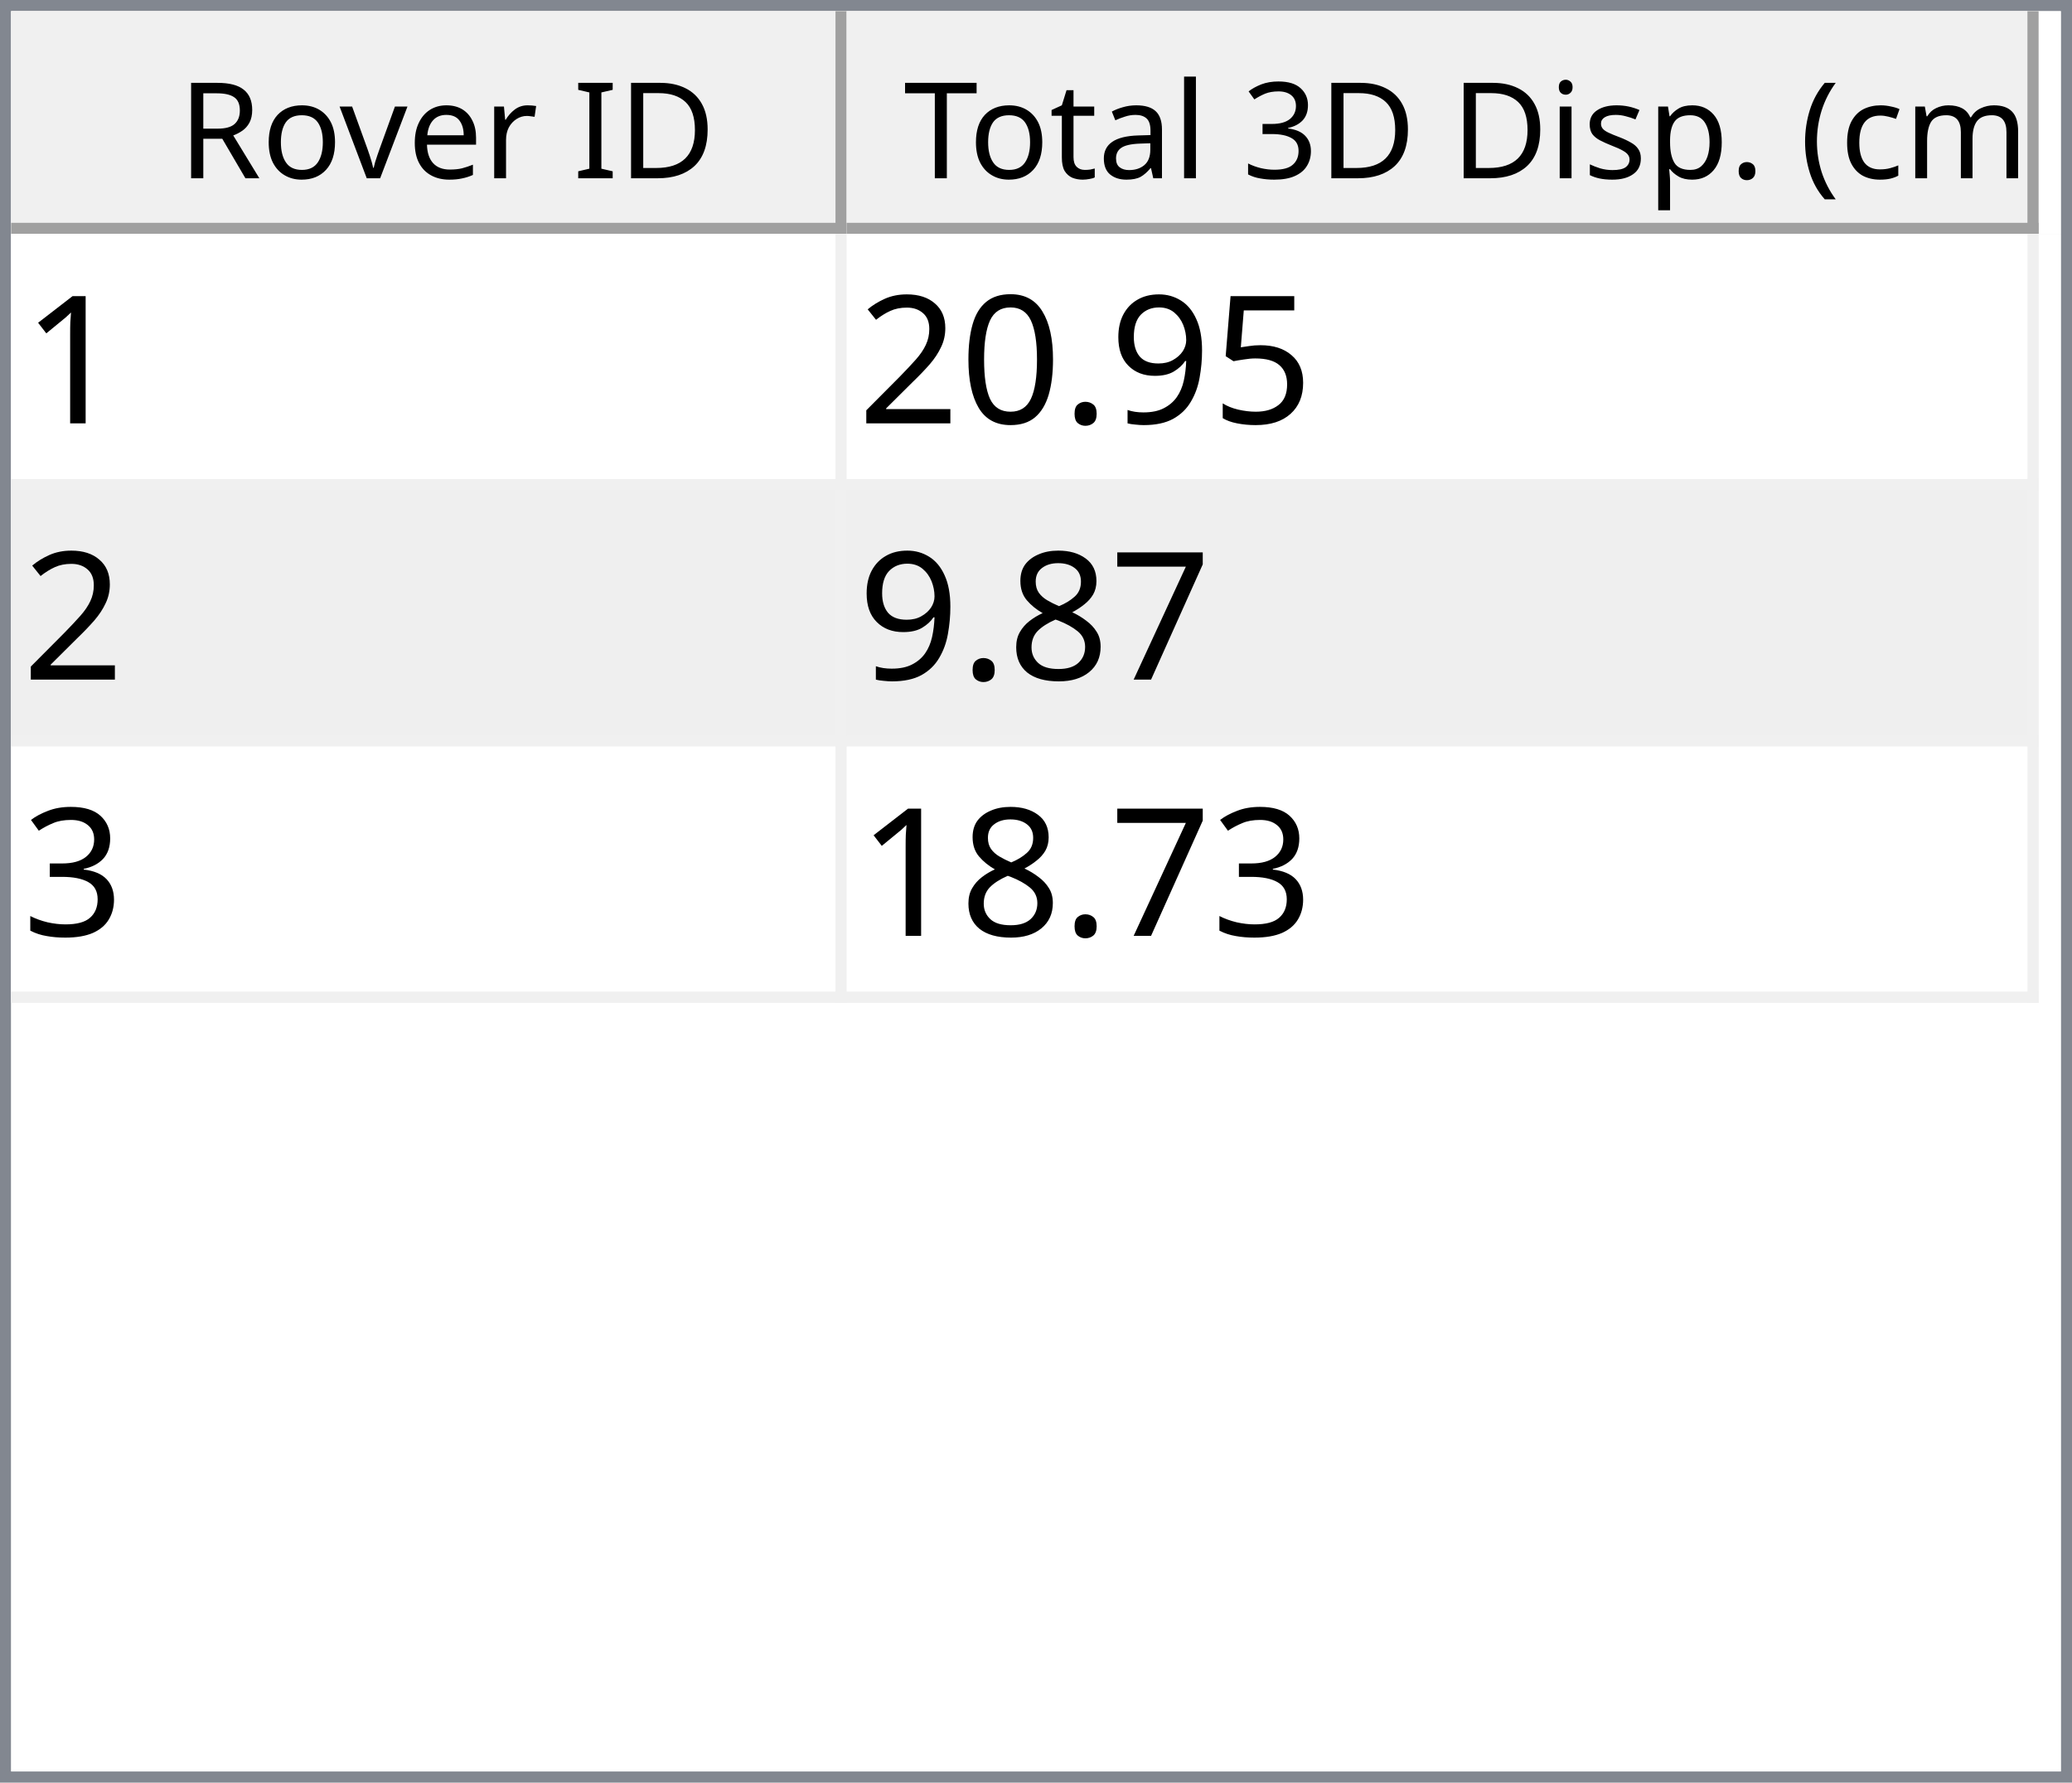
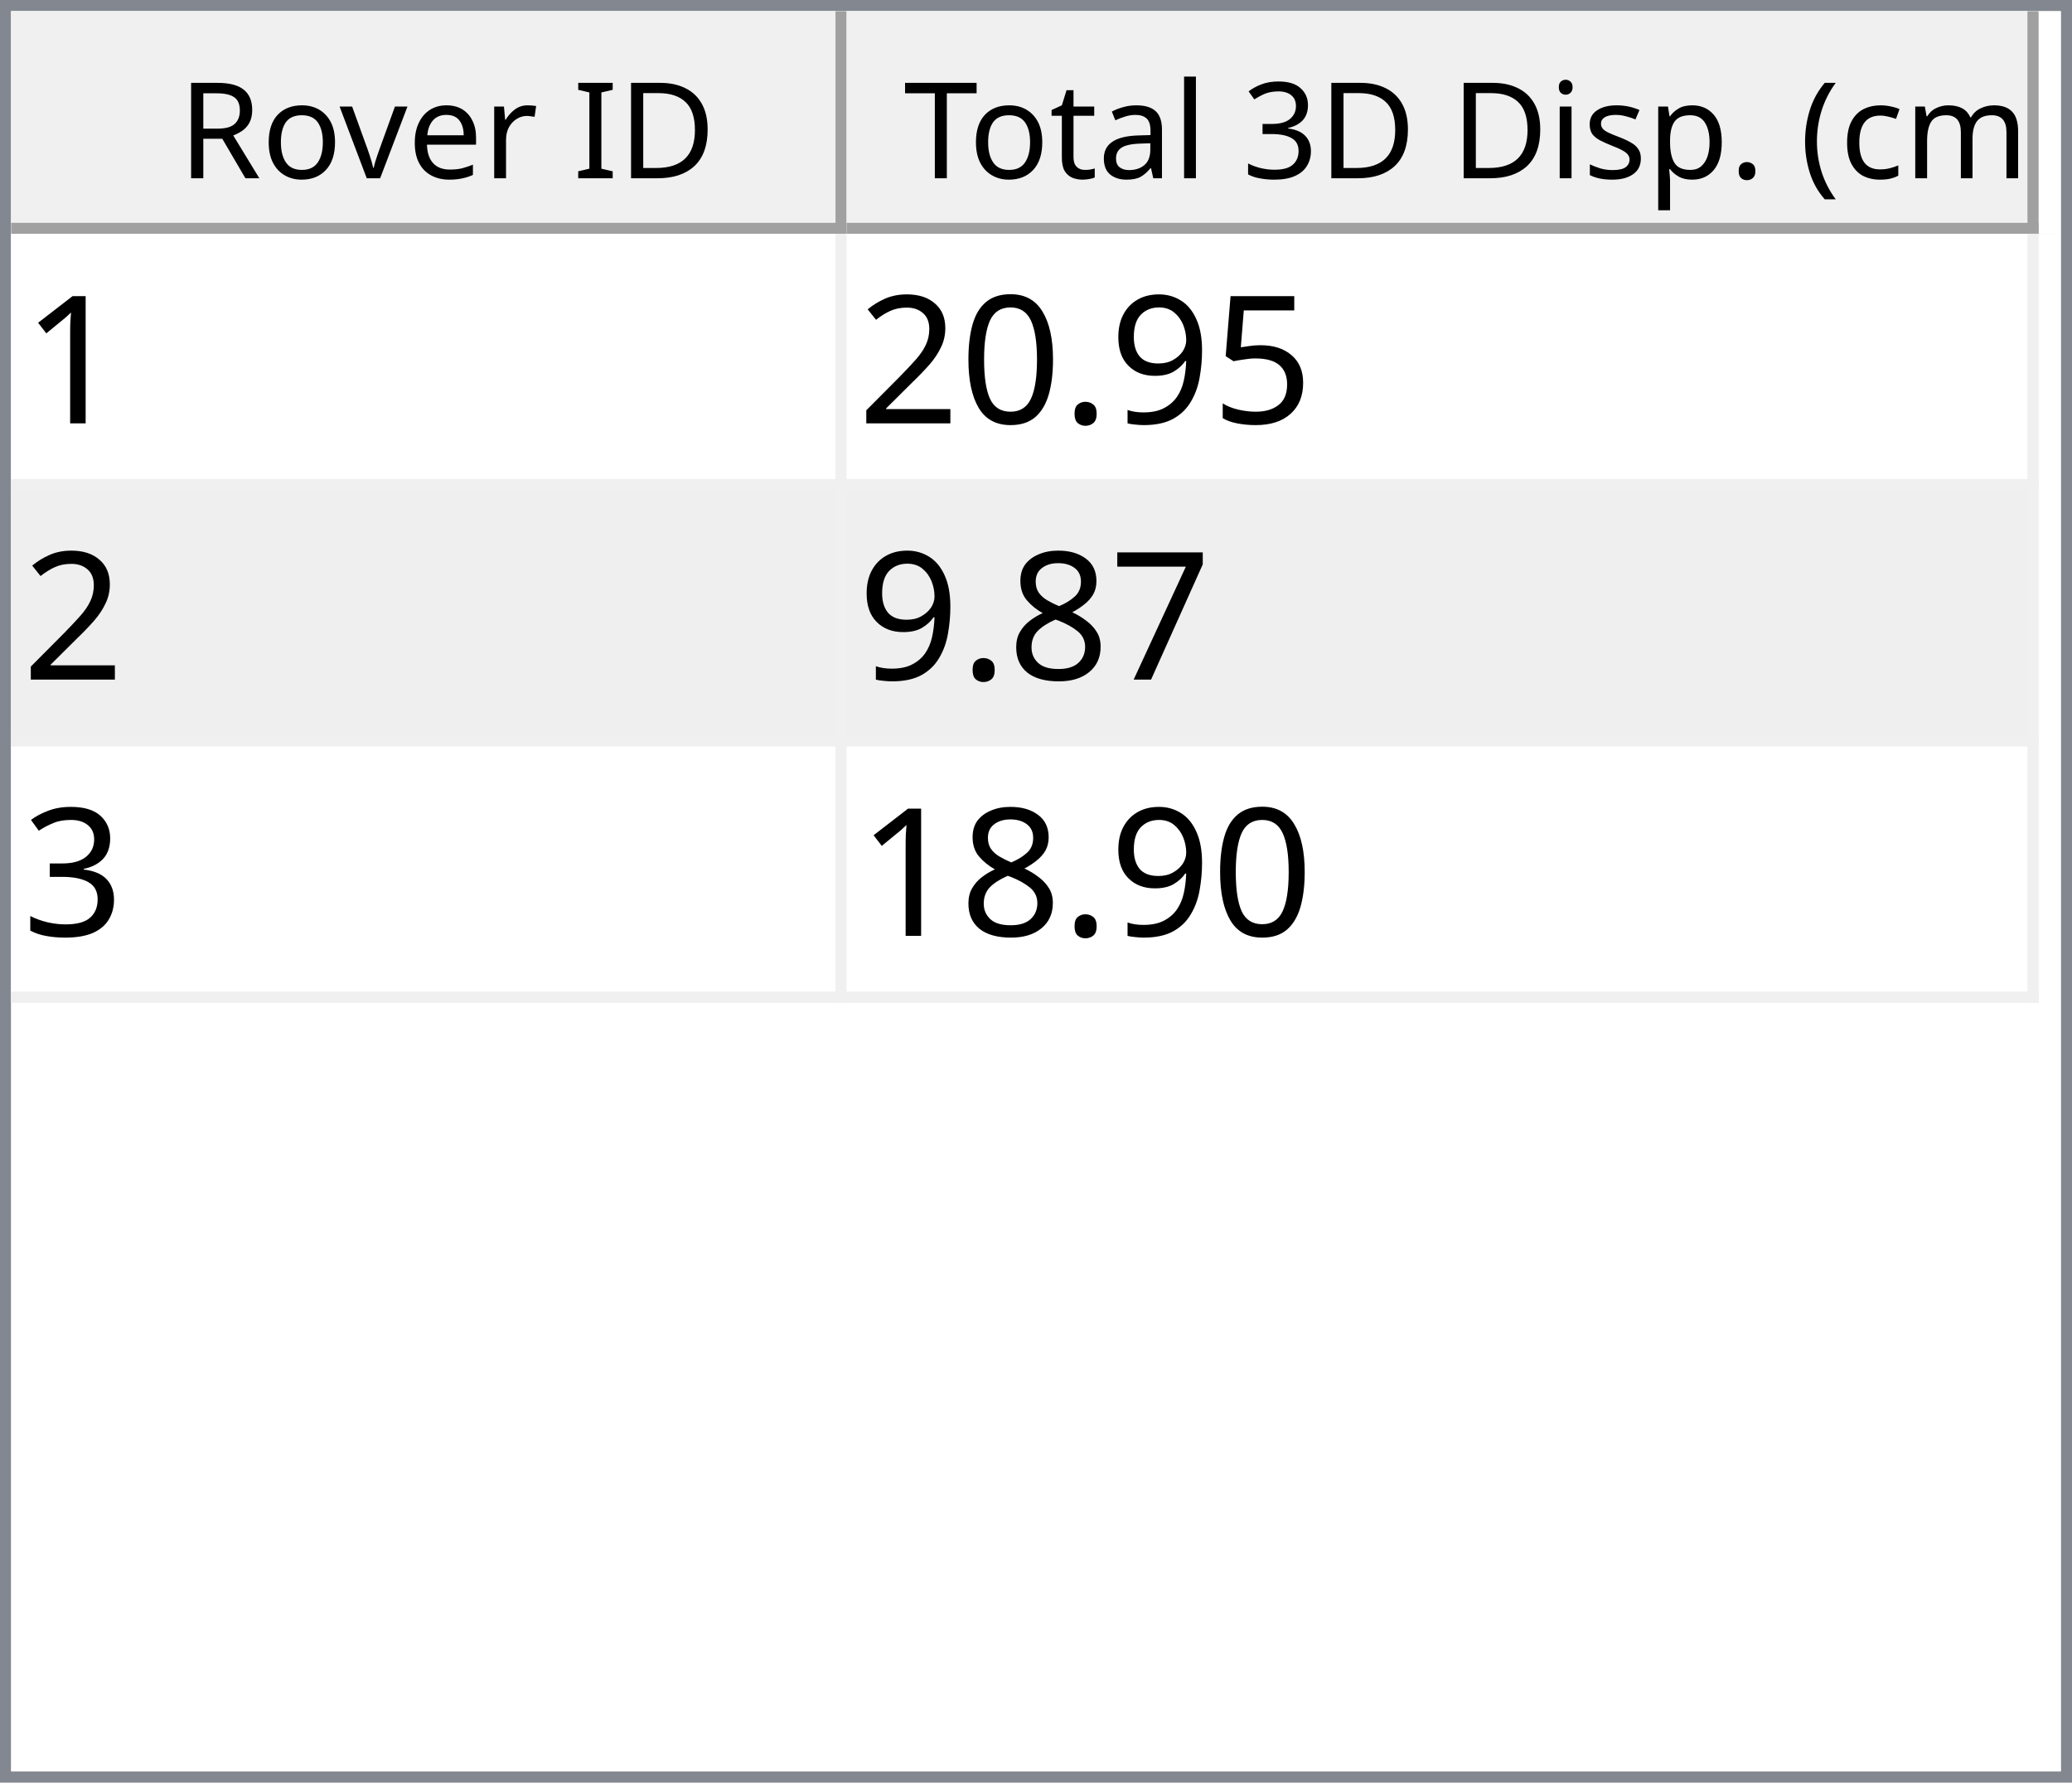
<svg xmlns="http://www.w3.org/2000/svg" style="fill-opacity:1; color-rendering:auto; color-interpolation:auto; text-rendering:auto; stroke:black; stroke-linecap:square; stroke-miterlimit:10; shape-rendering:auto; stroke-opacity:1; fill:black; stroke-dasharray:none; font-weight:normal; stroke-width:1; font-family:'Dialog'; font-style:normal; stroke-linejoin:miter; font-size:12px; stroke-dashoffset:0; image-rendering:auto;" width="186" height="160">
  <defs id="genericDefs" />
  <g>
    <defs id="defs1">
      <clipPath clipPathUnits="userSpaceOnUse" id="clipPath1">
        <path d="M0 0 L186 0 L186 160 L0 160 L0 0 Z" />
      </clipPath>
      <clipPath clipPathUnits="userSpaceOnUse" id="clipPath2">
        <path d="M0 0 L0 160 L186 160 L186 0 Z" />
      </clipPath>
      <clipPath clipPathUnits="userSpaceOnUse" id="clipPath3">
        <path d="M0 0 L0 20 L184 20 L184 0 Z" />
      </clipPath>
      <clipPath clipPathUnits="userSpaceOnUse" id="clipPath4">
        <path d="M0 0 L0 20 L75 20 L75 0 Z" />
      </clipPath>
      <clipPath clipPathUnits="userSpaceOnUse" id="clipPath5">
        <path d="M1 1 L1 19 L74 19 L74 1 Z" />
      </clipPath>
      <clipPath clipPathUnits="userSpaceOnUse" id="clipPath6">
        <path d="M0 0 L0 18 L73 18 L73 0 Z" />
      </clipPath>
      <clipPath clipPathUnits="userSpaceOnUse" id="clipPath7">
        <path d="M-0.5 -0.5 L-0.5 19.5 L74.5 19.5 L74.5 -0.5 Z" />
      </clipPath>
      <clipPath clipPathUnits="userSpaceOnUse" id="clipPath8">
        <path d="M0 0 L0 20 L107 20 L107 0 Z" />
      </clipPath>
      <clipPath clipPathUnits="userSpaceOnUse" id="clipPath9">
        <path d="M1 1 L1 19 L106 19 L106 1 Z" />
      </clipPath>
      <clipPath clipPathUnits="userSpaceOnUse" id="clipPath10">
        <path d="M0 0 L0 18 L105 18 L105 0 Z" />
      </clipPath>
      <clipPath clipPathUnits="userSpaceOnUse" id="clipPath11">
        <path d="M-0.5 -0.5 L-0.5 19.5 L106.5 19.5 L106.5 -0.5 Z" />
      </clipPath>
      <clipPath clipPathUnits="userSpaceOnUse" id="clipPath12">
        <path d="M0 0 L0 138 L184 138 L184 0 Z" />
      </clipPath>
      <clipPath clipPathUnits="userSpaceOnUse" id="clipPath13">
        <path d="M0 0 L0 69 L182 69 L182 0 Z" />
      </clipPath>
      <clipPath clipPathUnits="userSpaceOnUse" id="clipPath14">
        <path d="M-0.5 -0.5 L-0.5 68.5 L181.5 68.5 L181.5 -0.5 Z" />
      </clipPath>
      <clipPath clipPathUnits="userSpaceOnUse" id="clipPath15">
        <path d="M0 0 L0 22 L74 22 L74 0 Z" />
      </clipPath>
      <clipPath clipPathUnits="userSpaceOnUse" id="clipPath16">
        <path d="M0 0 L0 22 L106 22 L106 0 Z" />
      </clipPath>
      <font horiz-adv-x="64.551" id="font1">
        <font-face ascent="107.91" descent="25.098" units-per-em="100" style="font-style:normal; font-family:Segoe UI; font-weight:normal;" />
        <missing-glyph horiz-adv-x="64.551" d="M8.109 0 L8.109 68.266 L56.453 68.266 L56.453 0 L8.109 0 ZM15.328 7.234 L49.219 7.234 L49.219 61.031 L15.328 61.031 L15.328 7.234 Z" />
        <glyph unicode="D" horiz-adv-x="70.117" d="M9.188 0 L9.188 70.016 L28.516 70.016 Q65.531 70.016 65.531 35.891 Q65.531 19.672 55.25 9.836 Q44.969 0 27.734 0 L9.188 0 ZM17.391 62.594 L17.391 7.422 L27.828 7.422 Q41.609 7.422 49.273 14.797 Q56.938 22.172 56.938 35.688 Q56.938 62.594 28.328 62.594 L17.391 62.594 Z" />
        <glyph unicode="I" horiz-adv-x="26.611" d="M17.391 0 L9.188 0 L9.188 70.016 L17.391 70.016 L17.391 0 Z" />
        <glyph unicode=" " horiz-adv-x="27.393" d="" />
        <glyph unicode="r" horiz-adv-x="34.766" d="M34.188 41.891 Q32.078 43.5 28.125 43.5 Q23 43.5 19.555 38.672 Q16.109 33.844 16.109 25.484 L16.109 0 L8.109 0 L8.109 50 L16.109 50 L16.109 39.703 L16.312 39.703 Q18.016 44.969 21.531 47.922 Q25.047 50.875 29.391 50.875 Q32.516 50.875 34.188 50.203 L34.188 41.891 Z" />
        <glyph unicode="e" horiz-adv-x="52.295" d="M48.297 23 L12.984 23 Q13.188 14.656 17.484 10.109 Q21.781 5.562 29.297 5.562 Q37.75 5.562 44.828 11.141 L44.828 3.609 Q38.234 -1.172 27.391 -1.172 Q16.797 -1.172 10.742 5.641 Q4.688 12.453 4.688 24.812 Q4.688 36.469 11.305 43.82 Q17.922 51.172 27.734 51.172 Q37.547 51.172 42.922 44.828 Q48.297 38.484 48.297 27.203 L48.297 23 ZM40.094 29.781 Q40.047 36.719 36.75 40.578 Q33.453 44.438 27.594 44.438 Q21.922 44.438 17.969 40.383 Q14.016 36.328 13.094 29.781 L40.094 29.781 Z" />
        <glyph unicode="v" horiz-adv-x="47.9" d="M47.406 50 L27.484 0 L19.625 0 L0.688 50 L9.469 50 L22.172 13.672 Q23.578 9.672 23.922 6.688 L24.125 6.688 Q24.609 10.453 25.688 13.484 L38.969 50 L47.406 50 Z" />
        <glyph unicode="o" horiz-adv-x="58.594" d="M29 -1.172 Q17.922 -1.172 11.305 5.836 Q4.688 12.844 4.688 24.422 Q4.688 37.016 11.57 44.094 Q18.453 51.172 30.172 51.172 Q41.359 51.172 47.633 44.289 Q53.906 37.406 53.906 25.203 Q53.906 13.234 47.141 6.031 Q40.375 -1.172 29 -1.172 ZM29.594 44.438 Q21.875 44.438 17.383 39.188 Q12.891 33.938 12.891 24.703 Q12.891 15.828 17.43 10.695 Q21.969 5.562 29.594 5.562 Q37.359 5.562 41.531 10.594 Q45.703 15.625 45.703 24.906 Q45.703 34.281 41.531 39.359 Q37.359 44.438 29.594 44.438 Z" />
        <glyph unicode="R" horiz-adv-x="59.814" d="M59.375 0 L49.609 0 L37.891 19.625 Q36.281 22.359 34.766 24.289 Q33.25 26.219 31.664 27.438 Q30.078 28.656 28.25 29.219 Q26.422 29.781 24.125 29.781 L17.391 29.781 L17.391 0 L9.188 0 L9.188 70.016 L30.078 70.016 Q34.672 70.016 38.555 68.867 Q42.438 67.719 45.289 65.375 Q48.141 63.031 49.758 59.547 Q51.375 56.062 51.375 51.375 Q51.375 47.703 50.273 44.656 Q49.172 41.609 47.148 39.211 Q45.125 36.812 42.266 35.133 Q39.406 33.453 35.844 32.516 L35.844 32.328 Q37.594 31.547 38.891 30.547 Q40.188 29.547 41.359 28.18 Q42.531 26.812 43.68 25.078 Q44.828 23.344 46.234 21.047 L59.375 0 ZM17.391 62.594 L17.391 37.203 L28.516 37.203 Q31.594 37.203 34.203 38.133 Q36.812 39.062 38.719 40.797 Q40.625 42.531 41.703 45.047 Q42.781 47.562 42.781 50.688 Q42.781 56.297 39.141 59.445 Q35.5 62.594 28.609 62.594 L17.391 62.594 Z" />
        <glyph unicode=")" horiz-adv-x="30.176" d="M8.297 -15.922 L1.172 -15.922 Q16.406 2.344 16.406 26.812 Q16.406 51.469 1.078 70.016 L8.297 70.016 Q23.531 52.156 23.531 26.703 Q23.531 1.375 8.297 -15.922 Z" />
        <glyph unicode="m" horiz-adv-x="86.133" d="M79.109 0 L71.094 0 L71.094 28.719 Q71.094 37.016 68.531 40.727 Q65.969 44.438 59.906 44.438 Q54.781 44.438 51.195 39.75 Q47.609 35.062 47.609 28.516 L47.609 0 L39.594 0 L39.594 29.688 Q39.594 44.438 28.219 44.438 Q22.953 44.438 19.531 40.016 Q16.109 35.594 16.109 28.516 L16.109 0 L8.109 0 L8.109 50 L16.109 50 L16.109 42.094 L16.312 42.094 Q21.625 51.172 31.844 51.172 Q36.969 51.172 40.773 48.312 Q44.578 45.453 46 40.828 Q51.562 51.172 62.594 51.172 Q79.109 51.172 79.109 30.812 L79.109 0 Z" />
        <glyph unicode="c" horiz-adv-x="46.191" d="M42.188 2.297 Q36.422 -1.172 28.516 -1.172 Q17.828 -1.172 11.258 5.789 Q4.688 12.75 4.688 23.828 Q4.688 36.188 11.766 43.68 Q18.844 51.172 30.672 51.172 Q37.25 51.172 42.281 48.734 L42.281 40.531 Q36.719 44.438 30.375 44.438 Q22.703 44.438 17.797 38.945 Q12.891 33.453 12.891 24.516 Q12.891 15.719 17.508 10.641 Q22.125 5.562 29.891 5.562 Q36.422 5.562 42.188 9.906 L42.188 2.297 Z" />
        <glyph unicode="(" horiz-adv-x="30.176" d="M29.109 -15.922 L21.969 -15.922 Q6.844 1.375 6.844 26.703 Q6.844 52.156 21.969 70.016 L29.203 70.016 Q13.875 51.469 13.875 26.812 Q13.875 2.344 29.109 -15.922 Z" />
        <glyph unicode="." horiz-adv-x="21.68" d="M10.891 -1.078 Q8.641 -1.078 7.055 0.539 Q5.469 2.156 5.469 4.391 Q5.469 6.641 7.055 8.273 Q8.641 9.906 10.891 9.906 Q13.188 9.906 14.797 8.273 Q16.406 6.641 16.406 4.391 Q16.406 2.156 14.797 0.539 Q13.188 -1.078 10.891 -1.078 Z" />
        <glyph unicode="p" horiz-adv-x="58.789" d="M16.312 7.234 L16.109 7.234 L16.109 -23 L8.109 -23 L8.109 50 L16.109 50 L16.109 41.219 L16.312 41.219 Q22.219 51.172 33.594 51.172 Q43.266 51.172 48.688 44.461 Q54.109 37.75 54.109 26.469 Q54.109 13.922 48 6.375 Q41.891 -1.172 31.297 -1.172 Q21.578 -1.172 16.312 7.234 ZM16.109 27.391 L16.109 20.406 Q16.109 14.203 20.141 9.883 Q24.172 5.562 30.375 5.562 Q37.641 5.562 41.773 11.133 Q45.906 16.703 45.906 26.609 Q45.906 34.969 42.047 39.703 Q38.188 44.438 31.594 44.438 Q24.609 44.438 20.359 39.578 Q16.109 34.719 16.109 27.391 Z" />
        <glyph unicode="s" horiz-adv-x="42.432" d="M5.078 1.812 L5.078 10.406 Q11.625 5.562 19.484 5.562 Q30.031 5.562 30.031 12.594 Q30.031 14.594 29.125 15.992 Q28.219 17.391 26.68 18.461 Q25.141 19.531 23.07 20.383 Q21 21.234 18.609 22.172 Q15.281 23.484 12.766 24.828 Q10.25 26.172 8.57 27.859 Q6.891 29.547 6.031 31.695 Q5.172 33.844 5.172 36.719 Q5.172 40.234 6.789 42.945 Q8.406 45.656 11.086 47.484 Q13.766 49.312 17.211 50.242 Q20.656 51.172 24.312 51.172 Q30.812 51.172 35.938 48.922 L35.938 40.828 Q30.422 44.438 23.25 44.438 Q21 44.438 19.195 43.922 Q17.391 43.406 16.094 42.477 Q14.797 41.547 14.086 40.258 Q13.375 38.969 13.375 37.406 Q13.375 35.453 14.086 34.133 Q14.797 32.812 16.164 31.789 Q17.531 30.766 19.484 29.938 Q21.438 29.109 23.922 28.125 Q27.25 26.859 29.883 25.516 Q32.516 24.172 34.375 22.484 Q36.234 20.797 37.234 18.602 Q38.234 16.406 38.234 13.375 Q38.234 9.672 36.602 6.938 Q34.969 4.203 32.234 2.398 Q29.5 0.594 25.93 -0.289 Q22.359 -1.172 18.453 -1.172 Q10.75 -1.172 5.078 1.812 Z" />
        <glyph unicode="i" horiz-adv-x="24.219" d="M12.203 62.703 Q10.062 62.703 8.547 64.164 Q7.031 65.625 7.031 67.875 Q7.031 70.125 8.547 71.609 Q10.062 73.094 12.203 73.094 Q14.406 73.094 15.945 71.609 Q17.484 70.125 17.484 67.875 Q17.484 65.719 15.945 64.211 Q14.406 62.703 12.203 62.703 ZM16.109 0 L8.109 0 L8.109 50 L16.109 50 L16.109 0 Z" />
        <glyph unicode="3" horiz-adv-x="53.906" d="M46.531 19.828 Q46.531 15.094 44.75 11.211 Q42.969 7.328 39.719 4.57 Q36.469 1.812 31.93 0.297 Q27.391 -1.219 21.922 -1.219 Q11.922 -1.219 6 2.594 L6 11.188 Q13.094 5.609 22.219 5.609 Q25.875 5.609 28.828 6.539 Q31.781 7.469 33.906 9.227 Q36.031 10.984 37.18 13.477 Q38.328 15.969 38.328 19.094 Q38.328 32.812 18.797 32.812 L12.984 32.812 L12.984 39.594 L18.5 39.594 Q35.797 39.594 35.797 52.484 Q35.797 64.406 22.609 64.406 Q15.188 64.406 8.688 59.422 L8.688 67.188 Q15.375 71.188 24.609 71.188 Q29 71.188 32.57 69.969 Q36.141 68.75 38.68 66.555 Q41.219 64.359 42.609 61.281 Q44 58.203 44 54.5 Q44 40.672 30.031 36.719 L30.031 36.531 Q33.594 36.141 36.625 34.797 Q39.656 33.453 41.852 31.305 Q44.047 29.156 45.289 26.25 Q46.531 23.344 46.531 19.828 Z" />
        <glyph unicode="l" horiz-adv-x="24.219" d="M16.109 0 L8.109 0 L8.109 74.031 L16.109 74.031 L16.109 0 Z" />
        <glyph unicode="a" horiz-adv-x="50.879" d="M43.891 0 L35.891 0 L35.891 7.812 L35.688 7.812 Q30.469 -1.172 20.312 -1.172 Q12.844 -1.172 8.617 2.781 Q4.391 6.734 4.391 13.281 Q4.391 27.297 20.906 29.594 L35.891 31.688 Q35.891 44.438 25.594 44.438 Q16.547 44.438 9.281 38.281 L9.281 46.484 Q16.656 51.172 26.266 51.172 Q43.891 51.172 43.891 32.516 L43.891 0 ZM35.891 25.297 L23.828 23.641 Q18.266 22.859 15.43 20.875 Q12.594 18.891 12.594 13.875 Q12.594 10.203 15.211 7.883 Q17.828 5.562 22.172 5.562 Q28.125 5.562 32.008 9.742 Q35.891 13.922 35.891 20.312 L35.891 25.297 Z" />
        <glyph unicode="t" horiz-adv-x="33.887" d="M31.297 0.484 Q28.469 -1.078 23.828 -1.078 Q10.688 -1.078 10.688 13.578 L10.688 43.172 L2.094 43.172 L2.094 50 L10.688 50 L10.688 62.203 L18.703 64.797 L18.703 50 L31.297 50 L31.297 43.172 L18.703 43.172 L18.703 14.984 Q18.703 9.969 20.414 7.82 Q22.125 5.672 26.078 5.672 Q29.109 5.672 31.297 7.328 L31.297 0.484 Z" />
        <glyph unicode="T" horiz-adv-x="52.393" d="M50.594 62.594 L30.375 62.594 L30.375 0 L22.172 0 L22.172 62.594 L2 62.594 L2 70.016 L50.594 70.016 L50.594 62.594 Z" />
      </font>
      <font horiz-adv-x="75.0" id="font2">
        <font-face ascent="100.537" descent="21.973" units-per-em="100" style="font-style:normal; font-family:sans-serif; font-weight:normal;" />
        <missing-glyph horiz-adv-x="75.0" d="M12.5 0 L12.5 62.5 L62.5 62.5 L62.5 0 L12.5 0 ZM14.062 1.562 L60.938 1.562 L60.938 60.938 L14.062 60.938 L14.062 1.562 Z" />
        <glyph unicode="1" horiz-adv-x="55.615" d="M37.25 0 L28.469 0 L28.469 56 Q25.297 52.984 20.141 49.953 Q14.984 46.922 10.891 45.406 L10.891 53.906 Q18.266 57.375 23.781 62.305 Q29.297 67.234 31.594 71.875 L37.25 71.875 L37.25 0 Z" />
        <glyph unicode="5" horiz-adv-x="55.615" d="M4.156 18.75 L13.375 19.531 Q14.406 12.797 18.141 9.398 Q21.875 6 27.156 6 Q33.5 6 37.891 10.789 Q42.281 15.578 42.281 23.484 Q42.281 31 38.062 35.352 Q33.844 39.703 27 39.703 Q22.75 39.703 19.336 37.773 Q15.922 35.844 13.969 32.766 L5.719 33.844 L12.641 70.609 L48.25 70.609 L48.25 62.203 L19.672 62.203 L15.828 42.969 Q22.266 47.469 29.344 47.469 Q38.719 47.469 45.164 40.969 Q51.609 34.469 51.609 24.266 Q51.609 14.547 45.953 7.469 Q39.062 -1.219 27.156 -1.219 Q17.391 -1.219 11.211 4.25 Q5.031 9.719 4.156 18.75 Z" />
        <glyph unicode="9" horiz-adv-x="55.615" d="M5.469 16.547 L13.922 17.328 Q14.984 11.375 18.016 8.688 Q21.047 6 25.781 6 Q29.828 6 32.883 7.859 Q35.938 9.719 37.891 12.82 Q39.844 15.922 41.164 21.195 Q42.484 26.469 42.484 31.938 Q42.484 32.516 42.438 33.688 Q39.797 29.5 35.234 26.883 Q30.672 24.266 25.344 24.266 Q16.453 24.266 10.305 30.711 Q4.156 37.156 4.156 47.703 Q4.156 58.594 10.578 65.234 Q17 71.875 26.656 71.875 Q33.641 71.875 39.43 68.117 Q45.219 64.359 48.219 57.398 Q51.219 50.438 51.219 37.25 Q51.219 23.531 48.242 15.406 Q45.266 7.281 39.383 3.031 Q33.5 -1.219 25.594 -1.219 Q17.188 -1.219 11.867 3.445 Q6.547 8.109 5.469 16.547 ZM41.453 48.141 Q41.453 55.719 37.43 60.156 Q33.406 64.594 27.734 64.594 Q21.875 64.594 17.531 59.812 Q13.188 55.031 13.188 47.406 Q13.188 40.578 17.312 36.305 Q21.438 32.031 27.484 32.031 Q33.594 32.031 37.523 36.305 Q41.453 40.578 41.453 48.141 Z" />
        <glyph unicode="." horiz-adv-x="27.783" d="M9.078 0 L9.078 10.016 L19.094 10.016 L19.094 0 L9.078 0 Z" />
        <glyph unicode="0" horiz-adv-x="55.615" d="M4.156 35.297 Q4.156 48 6.766 55.742 Q9.375 63.484 14.523 67.68 Q19.672 71.875 27.484 71.875 Q33.25 71.875 37.594 69.555 Q41.938 67.234 44.773 62.867 Q47.609 58.5 49.219 52.227 Q50.828 45.953 50.828 35.297 Q50.828 22.703 48.242 14.969 Q45.656 7.234 40.508 3.008 Q35.359 -1.219 27.484 -1.219 Q17.141 -1.219 11.234 6.203 Q4.156 15.141 4.156 35.297 ZM13.188 35.297 Q13.188 17.672 17.312 11.836 Q21.438 6 27.484 6 Q33.547 6 37.672 11.859 Q41.797 17.719 41.797 35.297 Q41.797 52.984 37.672 58.789 Q33.547 64.594 27.391 64.594 Q21.344 64.594 17.719 59.469 Q13.188 52.938 13.188 35.297 Z" />
        <glyph unicode="2" horiz-adv-x="55.615" d="M50.344 8.453 L50.344 0 L3.031 0 Q2.938 3.172 4.047 6.109 Q5.859 10.938 9.836 15.625 Q13.812 20.312 21.344 26.469 Q33.016 36.031 37.117 41.625 Q41.219 47.219 41.219 52.203 Q41.219 57.422 37.477 61.008 Q33.734 64.594 27.734 64.594 Q21.391 64.594 17.578 60.789 Q13.766 56.984 13.719 50.25 L4.688 51.172 Q5.609 61.281 11.664 66.578 Q17.719 71.875 27.938 71.875 Q38.234 71.875 44.242 66.164 Q50.25 60.453 50.25 52 Q50.25 47.703 48.492 43.555 Q46.734 39.406 42.656 34.812 Q38.578 30.219 29.109 22.219 Q21.188 15.578 18.945 13.211 Q16.703 10.844 15.234 8.453 L50.344 8.453 Z" />
        <glyph unicode="7" horiz-adv-x="55.615" d="M4.734 62.203 L4.734 70.656 L51.078 70.656 L51.078 63.812 Q44.234 56.547 37.523 44.484 Q30.812 32.422 27.156 19.672 Q24.516 10.688 23.781 0 L14.75 0 Q14.891 8.453 18.062 20.414 Q21.234 32.375 27.172 43.484 Q33.109 54.594 39.797 62.203 L4.734 62.203 Z" />
        <glyph unicode="8" horiz-adv-x="55.615" d="M17.672 38.812 Q12.203 40.828 9.57 44.539 Q6.938 48.25 6.938 53.422 Q6.938 61.234 12.555 66.555 Q18.172 71.875 27.484 71.875 Q36.859 71.875 42.578 66.43 Q48.297 60.984 48.297 53.172 Q48.297 48.188 45.68 44.508 Q43.062 40.828 37.75 38.812 Q44.344 36.672 47.781 31.883 Q51.219 27.094 51.219 20.453 Q51.219 11.281 44.727 5.031 Q38.234 -1.219 27.641 -1.219 Q17.047 -1.219 10.547 5.055 Q4.047 11.328 4.047 20.703 Q4.047 27.688 7.594 32.398 Q11.141 37.109 17.672 38.812 ZM15.922 53.719 Q15.922 48.641 19.195 45.414 Q22.469 42.188 27.688 42.188 Q32.766 42.188 36.016 45.383 Q39.266 48.578 39.266 53.219 Q39.266 58.062 35.914 61.359 Q32.562 64.656 27.594 64.656 Q22.562 64.656 19.242 61.43 Q15.922 58.203 15.922 53.719 ZM13.094 20.656 Q13.094 16.891 14.875 13.375 Q16.656 9.859 20.172 7.93 Q23.688 6 27.734 6 Q34.031 6 38.133 10.055 Q42.234 14.109 42.234 20.359 Q42.234 26.703 38.016 30.859 Q33.797 35.016 27.438 35.016 Q21.234 35.016 17.164 30.914 Q13.094 26.812 13.094 20.656 Z" />
        <glyph unicode="3" horiz-adv-x="55.615" d="M4.203 18.891 L12.984 20.062 Q14.5 12.594 18.141 9.297 Q21.781 6 27 6 Q33.203 6 37.477 10.297 Q41.75 14.594 41.75 20.953 Q41.75 27 37.797 30.93 Q33.844 34.859 27.734 34.859 Q25.25 34.859 21.531 33.891 L22.516 41.609 Q23.391 41.5 23.922 41.5 Q29.547 41.5 34.039 44.43 Q38.531 47.359 38.531 53.469 Q38.531 58.297 35.258 61.477 Q31.984 64.656 26.812 64.656 Q21.688 64.656 18.266 61.43 Q14.844 58.203 13.875 51.766 L5.078 53.328 Q6.688 62.156 12.398 67.016 Q18.109 71.875 26.609 71.875 Q32.469 71.875 37.398 69.359 Q42.328 66.844 44.945 62.5 Q47.562 58.156 47.562 53.266 Q47.562 48.641 45.07 44.828 Q42.578 41.016 37.703 38.766 Q44.047 37.312 47.562 32.695 Q51.078 28.078 51.078 21.141 Q51.078 11.766 44.242 5.25 Q37.406 -1.266 26.953 -1.266 Q17.531 -1.266 11.305 4.352 Q5.078 9.969 4.203 18.891 Z" />
      </font>
    </defs>
    <g style="fill:white; stroke:white;">
      <rect x="0" y="0" width="186" style="clip-path:url(#clipPath1); stroke:none;" height="160" />
    </g>
    <g style="fill:white; text-rendering:optimizeSpeed; color-rendering:optimizeSpeed; image-rendering:optimizeSpeed; shape-rendering:crispEdges; stroke:white; color-interpolation:sRGB;">
      <rect x="0" width="186" height="160" y="0" style="stroke:none;" />
      <path style="stroke:none;" d="M0 160 L186 160 L186 0 L0 0 Z" />
    </g>
    <g style="fill:rgb(240,240,240); font-family:'Segoe UI'; stroke:rgb(240,240,240);">
      <rect x="0" y="0" width="186" style="clip-path:url(#clipPath2); stroke:none;" height="160" />
    </g>
    <g style="fill:rgb(130,135,144); font-family:'Segoe UI'; stroke:rgb(130,135,144);">
      <path d="M0 0 L186 0 L186 160 L0 160 L0 0 ZM1 1 L185 1 L185 159 L1 159 L1 1 Z" style="fill-rule:evenodd; clip-path:url(#clipPath2); stroke:none;" />
    </g>
    <g style="fill:white; font-family:'Segoe UI'; stroke:white;" transform="translate(1,1)">
      <rect x="0" y="0" width="184" style="clip-path:url(#clipPath3); stroke:none;" height="20" />
    </g>
    <g style="fill:rgb(240,240,240); font-family:'Segoe UI'; stroke:rgb(240,240,240);" transform="translate(1,1)">
      <rect x="0" y="0" width="75" style="clip-path:url(#clipPath4); stroke:none;" height="20" />
    </g>
    <g style="font-family:'Segoe UI';" transform="translate(2,2)">
      <text x="14" xml:space="preserve" y="14" style="clip-path:url(#clipPath6); stroke:none;">Rover ID</text>
    </g>
    <g style="fill:rgb(160,160,160); font-family:'Segoe UI'; stroke:rgb(160,160,160); stroke-linejoin:bevel;" transform="translate(1.5,1.5)">
      <line x1="74" x2="74" y1="0" style="fill:none; clip-path:url(#clipPath7);" y2="19" />
    </g>
    <g style="fill:rgb(160,160,160); font-family:'Segoe UI'; stroke:rgb(160,160,160); stroke-linejoin:bevel;" transform="matrix(1,0,0,1,1,1) translate(0.5,0.5)">
      <line x1="0" x2="74" y1="19" style="fill:none; clip-path:url(#clipPath7);" y2="19" />
    </g>
    <g style="fill:rgb(240,240,240); font-family:'Segoe UI'; stroke:rgb(240,240,240);" transform="translate(76,1)">
      <rect x="0" y="0" width="107" style="clip-path:url(#clipPath8); stroke:none;" height="20" />
    </g>
    <g style="font-family:'Segoe UI';" transform="translate(77,2)">
      <text x="1" xml:space="preserve" y="14" style="clip-path:url(#clipPath10); stroke:none;"> Total 3D Disp. (cm)</text>
    </g>
    <g style="fill:rgb(160,160,160); font-family:'Segoe UI'; stroke:rgb(160,160,160); stroke-linejoin:bevel;" transform="translate(76.5,1.5)">
      <line x1="106" x2="106" y1="0" style="fill:none; clip-path:url(#clipPath11);" y2="19" />
    </g>
    <g style="fill:rgb(160,160,160); font-family:'Segoe UI'; stroke:rgb(160,160,160); stroke-linejoin:bevel;" transform="matrix(1,0,0,1,76,1) translate(0.5,0.5)">
      <line x1="0" x2="106" y1="19" style="fill:none; clip-path:url(#clipPath11);" y2="19" />
    </g>
    <g style="fill:white; font-family:'Segoe UI'; stroke:white;" transform="translate(1,21)">
      <rect x="0" y="0" width="184" style="clip-path:url(#clipPath12); stroke:none;" height="138" />
    </g>
    <g style="fill:rgb(240,240,240); font-size:16px; font-family:sans-serif; stroke:rgb(240,240,240);" transform="translate(1,21)">
      <rect x="0" y="0" width="182" style="clip-path:url(#clipPath13); stroke:none;" height="69" />
      <line transform="translate(0.5,0.5)" x1="0" x2="181" y1="22" style="clip-path:url(#clipPath14); fill:none; stroke-linejoin:bevel;" y2="22" />
    </g>
    <g transform="matrix(1,0,0,1,1,21) translate(0.5,0.5)" style="fill:rgb(240,240,240); font-size:16px; font-family:sans-serif; stroke:rgb(240,240,240); stroke-linejoin:bevel;">
      <line x1="0" x2="181" y1="45" style="fill:none; clip-path:url(#clipPath14);" y2="45" />
    </g>
    <g transform="matrix(1,0,0,1,1,21) translate(0.5,0.5)" style="fill:rgb(240,240,240); font-size:16px; font-family:sans-serif; stroke:rgb(240,240,240); stroke-linejoin:bevel;">
      <line x1="0" x2="181" y1="68" style="fill:none; clip-path:url(#clipPath14);" y2="68" />
    </g>
    <g transform="matrix(1,0,0,1,1,21) translate(0.5,0.5)" style="fill:rgb(240,240,240); font-size:16px; font-family:sans-serif; stroke:rgb(240,240,240); stroke-linejoin:bevel;">
      <line x1="74" x2="74" y1="0" style="fill:none; clip-path:url(#clipPath14);" y2="68" />
    </g>
    <g transform="matrix(1,0,0,1,1,21) translate(0.5,0.5)" style="fill:rgb(240,240,240); font-size:16px; font-family:sans-serif; stroke:rgb(240,240,240); stroke-linejoin:bevel;">
      <line x1="181" x2="181" y1="0" style="fill:none; clip-path:url(#clipPath14);" y2="68" />
    </g>
    <g style="fill:white; font-size:16px; font-family:sans-serif; stroke:white;" transform="matrix(1,0,0,1,1,21)">
      <rect x="0" y="0" width="74" style="clip-path:url(#clipPath15); stroke:none;" height="22" />
      <text x="1" y="17" style="fill:black; clip-path:url(#clipPath15); stroke:none;" xml:space="preserve">1</text>
    </g>
    <g style="fill:white; font-size:16px; font-family:sans-serif; stroke:white;" transform="matrix(1,0,0,1,1,21) translate(75,0)">
      <rect x="0" y="0" width="106" style="clip-path:url(#clipPath16); stroke:none;" height="22" />
      <text x="1" y="17" style="fill:black; clip-path:url(#clipPath16); stroke:none;" xml:space="preserve">20.95</text>
    </g>
    <g style="fill:rgb(239,239,239); font-size:16px; font-family:sans-serif; stroke:rgb(239,239,239);" transform="matrix(1,0,0,1,1,21) translate(0,23)">
      <rect x="0" y="0" width="74" style="clip-path:url(#clipPath15); stroke:none;" height="22" />
      <text x="1" y="17" style="fill:black; clip-path:url(#clipPath15); stroke:none;" xml:space="preserve">2</text>
    </g>
    <g style="fill:rgb(239,239,239); font-size:16px; font-family:sans-serif; stroke:rgb(239,239,239);" transform="matrix(1,0,0,1,1,21) translate(75,23)">
      <rect x="0" y="0" width="106" style="clip-path:url(#clipPath16); stroke:none;" height="22" />
      <text x="1" y="17" style="fill:black; clip-path:url(#clipPath16); stroke:none;" xml:space="preserve">9.87</text>
    </g>
    <g style="fill:white; font-size:16px; font-family:sans-serif; stroke:white;" transform="matrix(1,0,0,1,1,21) translate(0,46)">
      <rect x="0" y="0" width="74" style="clip-path:url(#clipPath15); stroke:none;" height="22" />
      <text x="1" y="17" style="fill:black; clip-path:url(#clipPath15); stroke:none;" xml:space="preserve">3</text>
    </g>
    <g style="fill:white; font-size:16px; font-family:sans-serif; stroke:white;" transform="matrix(1,0,0,1,1,21) translate(75,46)">
      <rect x="0" y="0" width="106" style="clip-path:url(#clipPath16); stroke:none;" height="22" />
-       <text x="1" y="17" style="fill:black; clip-path:url(#clipPath16); stroke:none;" xml:space="preserve">18.73</text>
+       <text x="1" y="17" style="fill:black; clip-path:url(#clipPath16); stroke:none;" xml:space="preserve">18.90</text>
    </g>
  </g>
</svg>
